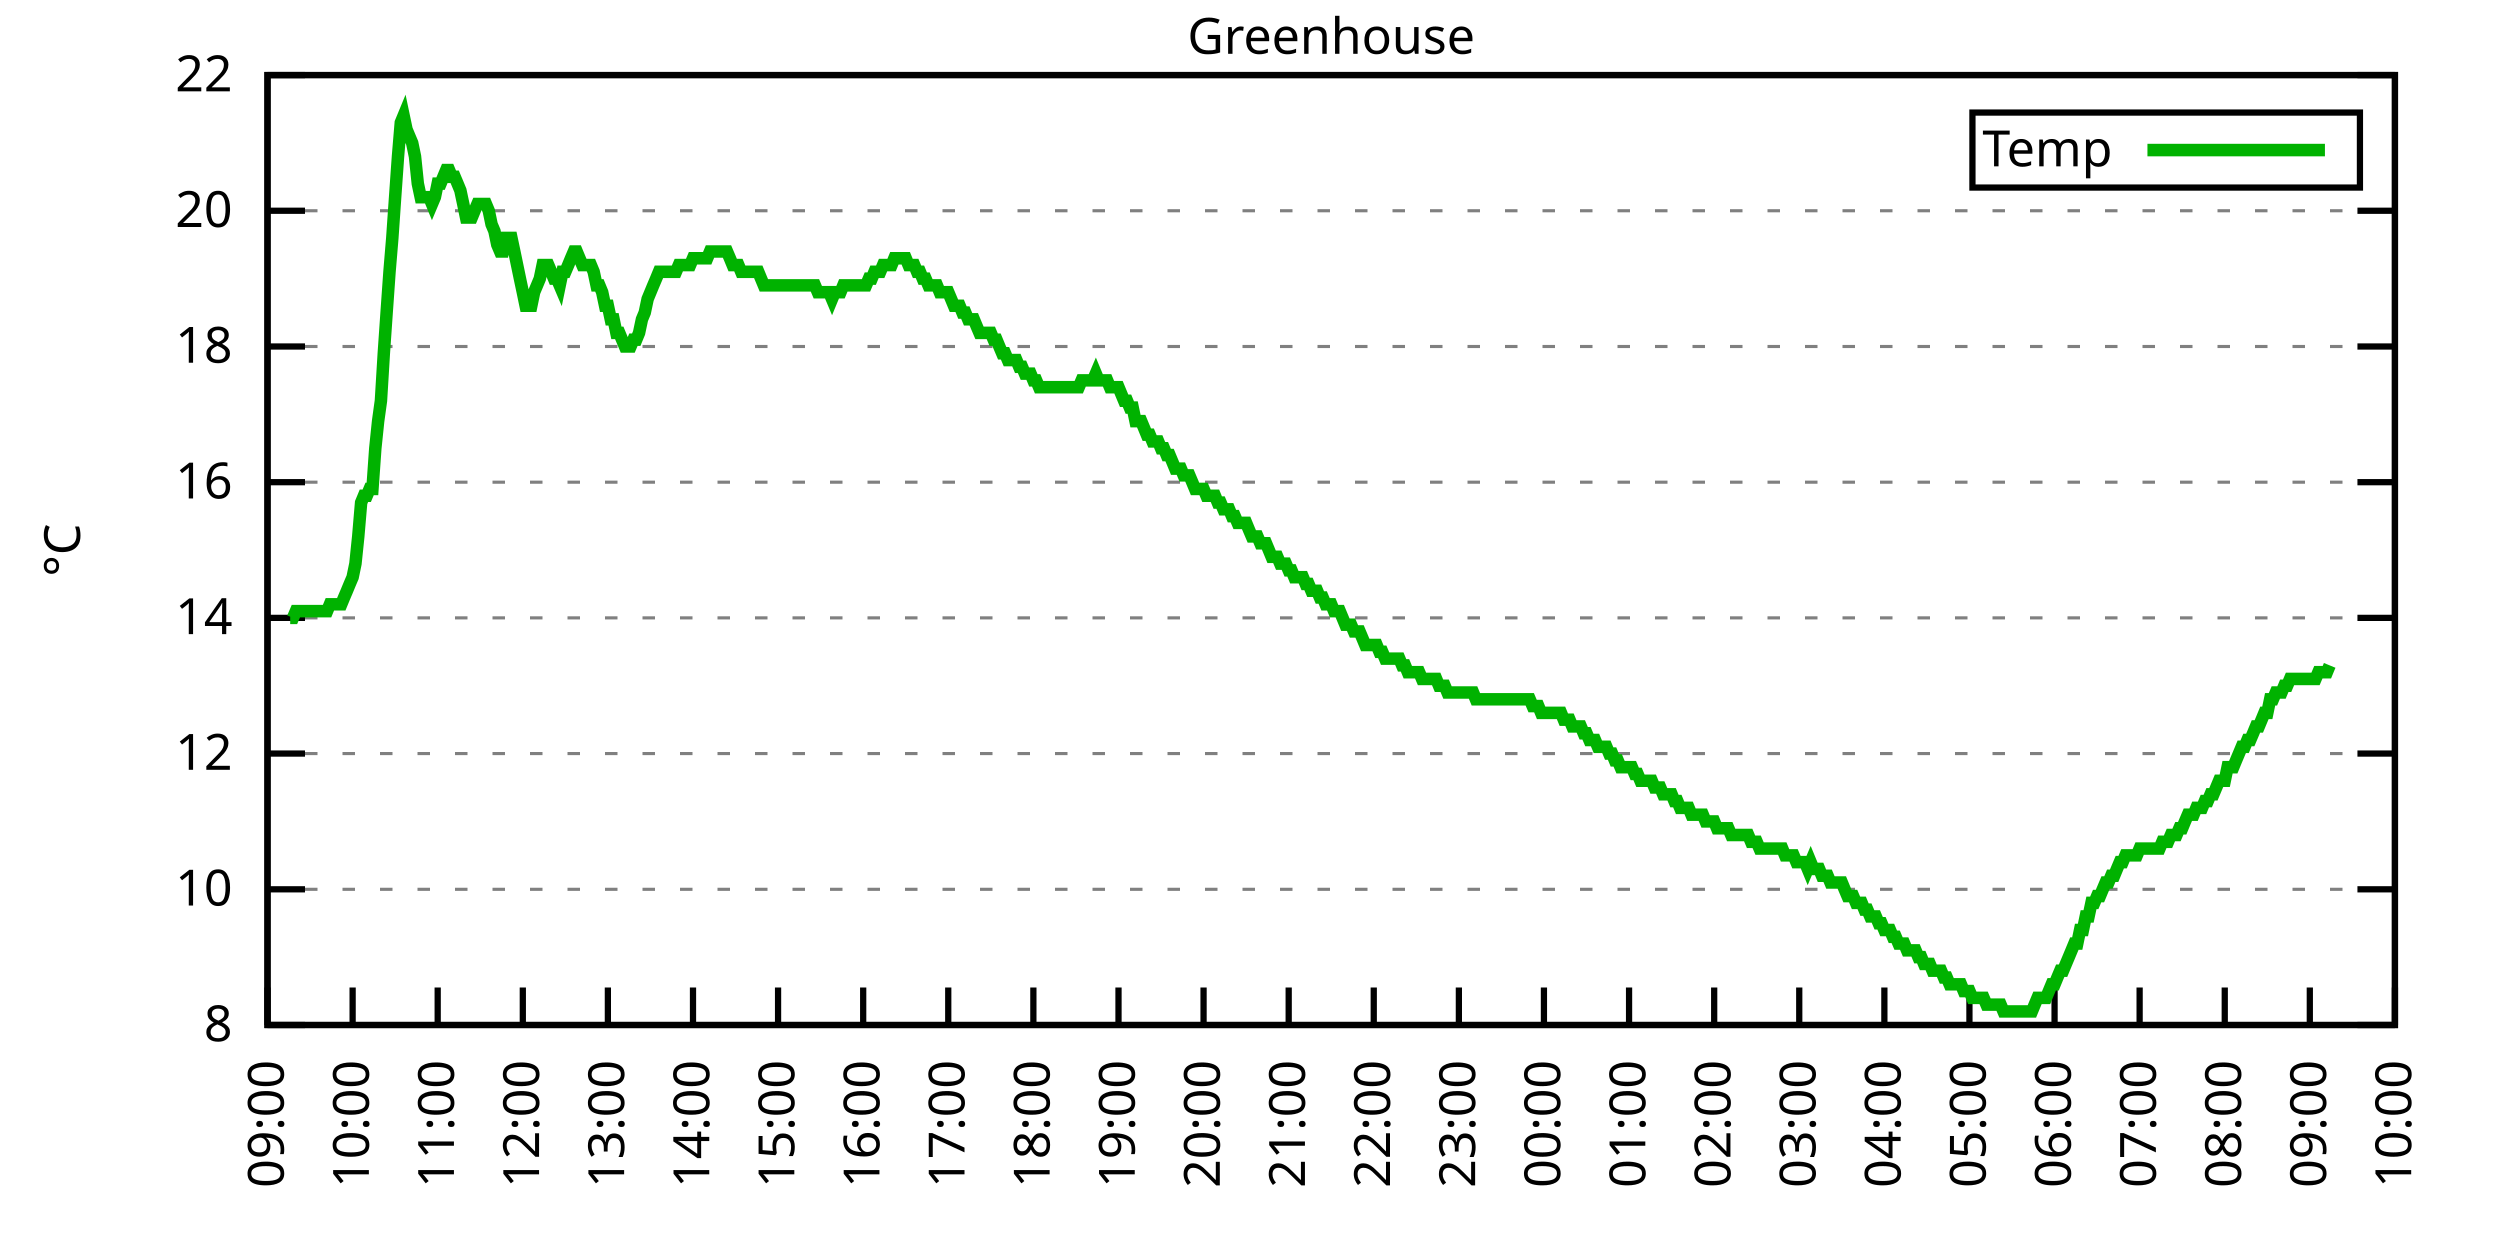
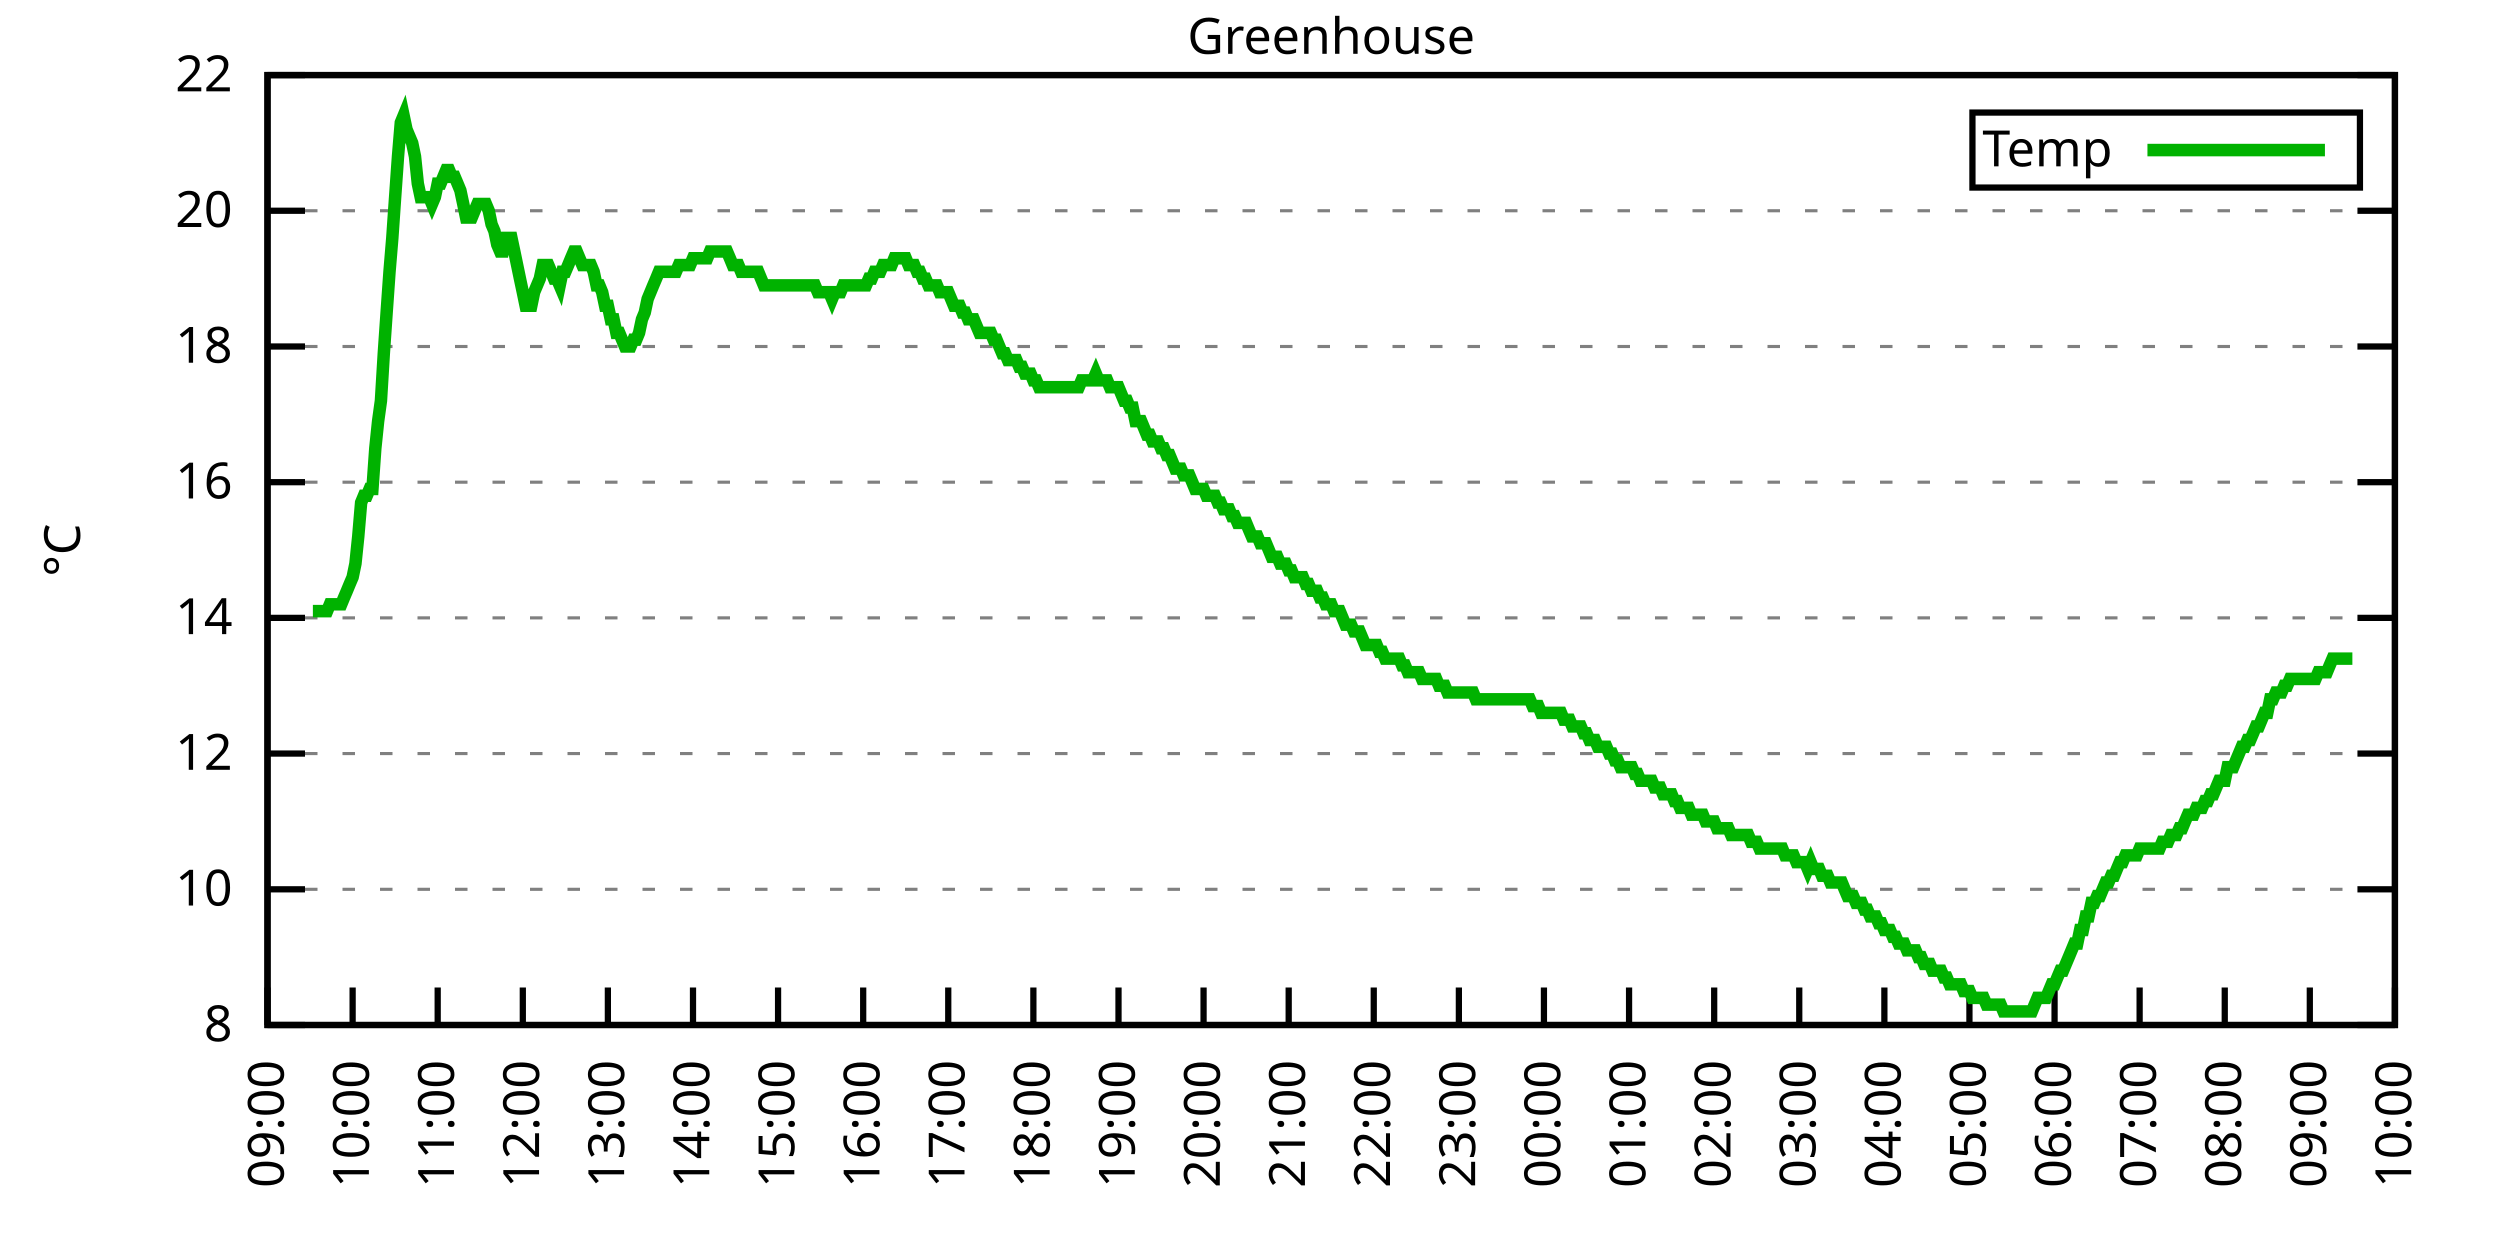
<svg xmlns="http://www.w3.org/2000/svg" xmlns:xlink="http://www.w3.org/1999/xlink" width="400" height="200" viewBox="0 0 400 200">
  <g id="gnuplot_canvas">
    <rect x="0" y="0" width="400" height="200" fill="none" />
    <defs>
      <circle id="gpDot" r="0.5" stroke-width="0.5" stroke="currentColor" />
      <path id="gpPt0" stroke-width="0.333" stroke="currentColor" d="M-1,0 h2 M0,-1 v2" />
      <path id="gpPt1" stroke-width="0.333" stroke="currentColor" d="M-1,-1 L1,1 M1,-1 L-1,1" />
      <path id="gpPt2" stroke-width="0.333" stroke="currentColor" d="M-1,0 L1,0 M0,-1 L0,1 M-1,-1 L1,1 M-1,1 L1,-1" />
      <rect id="gpPt3" stroke-width="0.333" stroke="currentColor" x="-1" y="-1" width="2" height="2" />
      <rect id="gpPt4" stroke-width="0.333" stroke="currentColor" fill="currentColor" x="-1" y="-1" width="2" height="2" />
      <circle id="gpPt5" stroke-width="0.333" stroke="currentColor" cx="0" cy="0" r="1" />
      <use xlink:href="#gpPt5" id="gpPt6" fill="currentColor" stroke="none" />
      <path id="gpPt7" stroke-width="0.333" stroke="currentColor" d="M0,-1.33 L-1.33,0.67 L1.33,0.67 z" />
      <use xlink:href="#gpPt7" id="gpPt8" fill="currentColor" stroke="none" />
      <use xlink:href="#gpPt7" id="gpPt9" stroke="currentColor" transform="rotate(180)" />
      <use xlink:href="#gpPt9" id="gpPt10" fill="currentColor" stroke="none" />
      <use xlink:href="#gpPt3" id="gpPt11" stroke="currentColor" transform="rotate(45)" />
      <use xlink:href="#gpPt11" id="gpPt12" fill="currentColor" stroke="none" />
      <path id="gpPt13" stroke-width="0.333" stroke="currentColor" d="M0,1.330 L1.265,0.411 L0.782,-1.067 L-0.782,-1.076 L-1.265,0.411 z" />
      <use xlink:href="#gpPt13" id="gpPt14" fill="currentColor" stroke="none" />
      <filter id="textbox" filterUnits="objectBoundingBox" x="0" y="0" height="1" width="1">
        <feFlood flood-color="white" flood-opacity="1" result="bgnd" />
        <feComposite in="SourceGraphic" in2="bgnd" operator="atop" />
      </filter>
      <filter id="greybox" filterUnits="objectBoundingBox" x="0" y="0" height="1" width="1">
        <feFlood flood-color="lightgrey" flood-opacity="1" result="grey" />
        <feComposite in="SourceGraphic" in2="grey" operator="atop" />
      </filter>
    </defs>
    <g fill="none" color="white" stroke="currentColor" stroke-width="1.00" stroke-linecap="butt" stroke-linejoin="miter">
</g>
    <g fill="none" color="black" stroke="currentColor" stroke-width="1.00" stroke-linecap="butt" stroke-linejoin="miter">
      <g stroke="none" shape-rendering="crispEdges">
        <polygon fill="rgb(255, 255, 255)" points="42.80,164.00 383.18,164.00 383.18,12.02 42.80,12.02 " />
      </g>
    </g>
    <g fill="none" color="black" stroke="currentColor" stroke-width="1.00" stroke-linecap="butt" stroke-linejoin="miter">
</g>
    <g fill="none" color="black" stroke="black" stroke-width="0.50" stroke-linecap="butt" stroke-linejoin="miter">
</g>
    <g fill="none" color="gray" stroke="currentColor" stroke-width="0.50" stroke-linecap="butt" stroke-linejoin="miter">
      <path stroke="gray" stroke-dasharray="2,4" class="gridline" d="M42.80,164.00 L383.19,164.00  " />
    </g>
    <g fill="none" color="gray" stroke="gray" stroke-width="1.00" stroke-linecap="butt" stroke-linejoin="miter">
</g>
    <g fill="none" color="black" stroke="currentColor" stroke-width="1.00" stroke-linecap="butt" stroke-linejoin="miter">
      <path stroke="black" d="M42.80,164.00 L48.80,164.00 M383.19,164.00 L377.19,164.00  " />
      <g transform="translate(37.20,166.60)" stroke="none" fill="black" font-family="Sans" font-size="8.00" text-anchor="end">
        <text>
          <tspan font-family="Sans"> 8</tspan>
        </text>
      </g>
    </g>
    <g fill="none" color="black" stroke="currentColor" stroke-width="1.00" stroke-linecap="butt" stroke-linejoin="miter">
</g>
    <g fill="none" color="black" stroke="black" stroke-width="0.50" stroke-linecap="butt" stroke-linejoin="miter">
</g>
    <g fill="none" color="gray" stroke="currentColor" stroke-width="0.50" stroke-linecap="butt" stroke-linejoin="miter">
      <path stroke="gray" stroke-dasharray="2,4" class="gridline" d="M42.80,142.29 L383.19,142.29  " />
    </g>
    <g fill="none" color="gray" stroke="gray" stroke-width="1.00" stroke-linecap="butt" stroke-linejoin="miter">
</g>
    <g fill="none" color="black" stroke="currentColor" stroke-width="1.00" stroke-linecap="butt" stroke-linejoin="miter">
      <path stroke="black" d="M42.80,142.29 L48.80,142.29 M383.19,142.29 L377.19,142.29  " />
      <g transform="translate(37.20,144.89)" stroke="none" fill="black" font-family="Sans" font-size="8.00" text-anchor="end">
        <text>
          <tspan font-family="Sans"> 10</tspan>
        </text>
      </g>
    </g>
    <g fill="none" color="black" stroke="currentColor" stroke-width="1.00" stroke-linecap="butt" stroke-linejoin="miter">
</g>
    <g fill="none" color="black" stroke="black" stroke-width="0.50" stroke-linecap="butt" stroke-linejoin="miter">
</g>
    <g fill="none" color="gray" stroke="currentColor" stroke-width="0.50" stroke-linecap="butt" stroke-linejoin="miter">
      <path stroke="gray" stroke-dasharray="2,4" class="gridline" d="M42.80,120.57 L383.19,120.57  " />
    </g>
    <g fill="none" color="gray" stroke="gray" stroke-width="1.00" stroke-linecap="butt" stroke-linejoin="miter">
</g>
    <g fill="none" color="black" stroke="currentColor" stroke-width="1.00" stroke-linecap="butt" stroke-linejoin="miter">
      <path stroke="black" d="M42.80,120.57 L48.80,120.57 M383.19,120.57 L377.19,120.57  " />
      <g transform="translate(37.20,123.17)" stroke="none" fill="black" font-family="Sans" font-size="8.00" text-anchor="end">
        <text>
          <tspan font-family="Sans"> 12</tspan>
        </text>
      </g>
    </g>
    <g fill="none" color="black" stroke="currentColor" stroke-width="1.00" stroke-linecap="butt" stroke-linejoin="miter">
</g>
    <g fill="none" color="black" stroke="black" stroke-width="0.50" stroke-linecap="butt" stroke-linejoin="miter">
</g>
    <g fill="none" color="gray" stroke="currentColor" stroke-width="0.50" stroke-linecap="butt" stroke-linejoin="miter">
      <path stroke="gray" stroke-dasharray="2,4" class="gridline" d="M42.80,98.86 L383.19,98.86  " />
    </g>
    <g fill="none" color="gray" stroke="gray" stroke-width="1.00" stroke-linecap="butt" stroke-linejoin="miter">
</g>
    <g fill="none" color="black" stroke="currentColor" stroke-width="1.00" stroke-linecap="butt" stroke-linejoin="miter">
      <path stroke="black" d="M42.80,98.86 L48.80,98.86 M383.19,98.86 L377.19,98.86  " />
      <g transform="translate(37.20,101.46)" stroke="none" fill="black" font-family="Sans" font-size="8.00" text-anchor="end">
        <text>
          <tspan font-family="Sans"> 14</tspan>
        </text>
      </g>
    </g>
    <g fill="none" color="black" stroke="currentColor" stroke-width="1.00" stroke-linecap="butt" stroke-linejoin="miter">
</g>
    <g fill="none" color="black" stroke="black" stroke-width="0.50" stroke-linecap="butt" stroke-linejoin="miter">
</g>
    <g fill="none" color="gray" stroke="currentColor" stroke-width="0.50" stroke-linecap="butt" stroke-linejoin="miter">
      <path stroke="gray" stroke-dasharray="2,4" class="gridline" d="M42.80,77.15 L383.19,77.15  " />
    </g>
    <g fill="none" color="gray" stroke="gray" stroke-width="1.00" stroke-linecap="butt" stroke-linejoin="miter">
</g>
    <g fill="none" color="black" stroke="currentColor" stroke-width="1.00" stroke-linecap="butt" stroke-linejoin="miter">
      <path stroke="black" d="M42.80,77.15 L48.80,77.15 M383.19,77.15 L377.19,77.15  " />
      <g transform="translate(37.20,79.75)" stroke="none" fill="black" font-family="Sans" font-size="8.00" text-anchor="end">
        <text>
          <tspan font-family="Sans"> 16</tspan>
        </text>
      </g>
    </g>
    <g fill="none" color="black" stroke="currentColor" stroke-width="1.00" stroke-linecap="butt" stroke-linejoin="miter">
</g>
    <g fill="none" color="black" stroke="black" stroke-width="0.50" stroke-linecap="butt" stroke-linejoin="miter">
</g>
    <g fill="none" color="gray" stroke="currentColor" stroke-width="0.50" stroke-linecap="butt" stroke-linejoin="miter">
      <path stroke="gray" stroke-dasharray="2,4" class="gridline" d="M42.80,55.44 L383.19,55.44  " />
    </g>
    <g fill="none" color="gray" stroke="gray" stroke-width="1.00" stroke-linecap="butt" stroke-linejoin="miter">
</g>
    <g fill="none" color="black" stroke="currentColor" stroke-width="1.00" stroke-linecap="butt" stroke-linejoin="miter">
      <path stroke="black" d="M42.80,55.44 L48.80,55.44 M383.19,55.44 L377.19,55.44  " />
      <g transform="translate(37.20,58.04)" stroke="none" fill="black" font-family="Sans" font-size="8.00" text-anchor="end">
        <text>
          <tspan font-family="Sans"> 18</tspan>
        </text>
      </g>
    </g>
    <g fill="none" color="black" stroke="currentColor" stroke-width="1.00" stroke-linecap="butt" stroke-linejoin="miter">
</g>
    <g fill="none" color="black" stroke="black" stroke-width="0.50" stroke-linecap="butt" stroke-linejoin="miter">
</g>
    <g fill="none" color="gray" stroke="currentColor" stroke-width="0.50" stroke-linecap="butt" stroke-linejoin="miter">
      <path stroke="gray" stroke-dasharray="2,4" class="gridline" d="M42.80,33.72 L383.19,33.72  " />
    </g>
    <g fill="none" color="gray" stroke="gray" stroke-width="1.00" stroke-linecap="butt" stroke-linejoin="miter">
</g>
    <g fill="none" color="black" stroke="currentColor" stroke-width="1.00" stroke-linecap="butt" stroke-linejoin="miter">
      <path stroke="black" d="M42.80,33.72 L48.80,33.72 M383.19,33.72 L377.19,33.72  " />
      <g transform="translate(37.20,36.32)" stroke="none" fill="black" font-family="Sans" font-size="8.00" text-anchor="end">
        <text>
          <tspan font-family="Sans"> 20</tspan>
        </text>
      </g>
    </g>
    <g fill="none" color="black" stroke="currentColor" stroke-width="1.00" stroke-linecap="butt" stroke-linejoin="miter">
</g>
    <g fill="none" color="black" stroke="black" stroke-width="0.50" stroke-linecap="butt" stroke-linejoin="miter">
</g>
    <g fill="none" color="gray" stroke="currentColor" stroke-width="0.50" stroke-linecap="butt" stroke-linejoin="miter">
      <path stroke="gray" stroke-dasharray="2,4" class="gridline" d="M42.80,12.01 L383.19,12.01  " />
    </g>
    <g fill="none" color="gray" stroke="gray" stroke-width="1.00" stroke-linecap="butt" stroke-linejoin="miter">
</g>
    <g fill="none" color="black" stroke="currentColor" stroke-width="1.00" stroke-linecap="butt" stroke-linejoin="miter">
      <path stroke="black" d="M42.80,12.01 L48.80,12.01 M383.19,12.01 L377.19,12.01  " />
      <g transform="translate(37.20,14.61)" stroke="none" fill="black" font-family="Sans" font-size="8.00" text-anchor="end">
        <text>
          <tspan font-family="Sans"> 22</tspan>
        </text>
      </g>
    </g>
    <g fill="none" color="black" stroke="currentColor" stroke-width="1.00" stroke-linecap="butt" stroke-linejoin="miter">
      <path stroke="black" d="M42.80,164.00 L42.80,158.00  " />
      <g transform="translate(45.40,169.60) rotate(270.00)" stroke="none" fill="black" font-family="Sans" font-size="8.00" text-anchor="end">
        <text>
          <tspan font-family="Sans">09:00</tspan>
        </text>
      </g>
    </g>
    <g fill="none" color="black" stroke="currentColor" stroke-width="1.00" stroke-linecap="butt" stroke-linejoin="miter">
      <path stroke="black" d="M56.42,164.00 L56.42,158.00  " />
      <g transform="translate(59.02,169.60) rotate(270.00)" stroke="none" fill="black" font-family="Sans" font-size="8.00" text-anchor="end">
        <text>
          <tspan font-family="Sans">10:00</tspan>
        </text>
      </g>
    </g>
    <g fill="none" color="black" stroke="currentColor" stroke-width="1.00" stroke-linecap="butt" stroke-linejoin="miter">
      <path stroke="black" d="M70.03,164.00 L70.03,158.00  " />
      <g transform="translate(72.63,169.60) rotate(270.00)" stroke="none" fill="black" font-family="Sans" font-size="8.00" text-anchor="end">
        <text>
          <tspan font-family="Sans">11:00</tspan>
        </text>
      </g>
    </g>
    <g fill="none" color="black" stroke="currentColor" stroke-width="1.00" stroke-linecap="butt" stroke-linejoin="miter">
      <path stroke="black" d="M83.65,164.00 L83.65,158.00  " />
      <g transform="translate(86.25,169.60) rotate(270.00)" stroke="none" fill="black" font-family="Sans" font-size="8.00" text-anchor="end">
        <text>
          <tspan font-family="Sans">12:00</tspan>
        </text>
      </g>
    </g>
    <g fill="none" color="black" stroke="currentColor" stroke-width="1.00" stroke-linecap="butt" stroke-linejoin="miter">
      <path stroke="black" d="M97.26,164.00 L97.26,158.00  " />
      <g transform="translate(99.86,169.60) rotate(270.00)" stroke="none" fill="black" font-family="Sans" font-size="8.00" text-anchor="end">
        <text>
          <tspan font-family="Sans">13:00</tspan>
        </text>
      </g>
    </g>
    <g fill="none" color="black" stroke="currentColor" stroke-width="1.00" stroke-linecap="butt" stroke-linejoin="miter">
      <path stroke="black" d="M110.88,164.00 L110.88,158.00  " />
      <g transform="translate(113.48,169.60) rotate(270.00)" stroke="none" fill="black" font-family="Sans" font-size="8.00" text-anchor="end">
        <text>
          <tspan font-family="Sans">14:00</tspan>
        </text>
      </g>
    </g>
    <g fill="none" color="black" stroke="currentColor" stroke-width="1.00" stroke-linecap="butt" stroke-linejoin="miter">
      <path stroke="black" d="M124.49,164.00 L124.49,158.00  " />
      <g transform="translate(127.09,169.60) rotate(270.00)" stroke="none" fill="black" font-family="Sans" font-size="8.00" text-anchor="end">
        <text>
          <tspan font-family="Sans">15:00</tspan>
        </text>
      </g>
    </g>
    <g fill="none" color="black" stroke="currentColor" stroke-width="1.00" stroke-linecap="butt" stroke-linejoin="miter">
      <path stroke="black" d="M138.11,164.00 L138.11,158.00  " />
      <g transform="translate(140.71,169.60) rotate(270.00)" stroke="none" fill="black" font-family="Sans" font-size="8.00" text-anchor="end">
        <text>
          <tspan font-family="Sans">16:00</tspan>
        </text>
      </g>
    </g>
    <g fill="none" color="black" stroke="currentColor" stroke-width="1.00" stroke-linecap="butt" stroke-linejoin="miter">
      <path stroke="black" d="M151.72,164.00 L151.72,158.00  " />
      <g transform="translate(154.32,169.60) rotate(270.00)" stroke="none" fill="black" font-family="Sans" font-size="8.00" text-anchor="end">
        <text>
          <tspan font-family="Sans">17:00</tspan>
        </text>
      </g>
    </g>
    <g fill="none" color="black" stroke="currentColor" stroke-width="1.00" stroke-linecap="butt" stroke-linejoin="miter">
      <path stroke="black" d="M165.34,164.00 L165.34,158.00  " />
      <g transform="translate(167.94,169.60) rotate(270.00)" stroke="none" fill="black" font-family="Sans" font-size="8.00" text-anchor="end">
        <text>
          <tspan font-family="Sans">18:00</tspan>
        </text>
      </g>
    </g>
    <g fill="none" color="black" stroke="currentColor" stroke-width="1.00" stroke-linecap="butt" stroke-linejoin="miter">
      <path stroke="black" d="M178.96,164.00 L178.96,158.00  " />
      <g transform="translate(181.56,169.60) rotate(270.00)" stroke="none" fill="black" font-family="Sans" font-size="8.00" text-anchor="end">
        <text>
          <tspan font-family="Sans">19:00</tspan>
        </text>
      </g>
    </g>
    <g fill="none" color="black" stroke="currentColor" stroke-width="1.00" stroke-linecap="butt" stroke-linejoin="miter">
      <path stroke="black" d="M192.57,164.00 L192.57,158.00  " />
      <g transform="translate(195.17,169.60) rotate(270.00)" stroke="none" fill="black" font-family="Sans" font-size="8.00" text-anchor="end">
        <text>
          <tspan font-family="Sans">20:00</tspan>
        </text>
      </g>
    </g>
    <g fill="none" color="black" stroke="currentColor" stroke-width="1.00" stroke-linecap="butt" stroke-linejoin="miter">
      <path stroke="black" d="M206.19,164.00 L206.19,158.00  " />
      <g transform="translate(208.79,169.60) rotate(270.00)" stroke="none" fill="black" font-family="Sans" font-size="8.00" text-anchor="end">
        <text>
          <tspan font-family="Sans">21:00</tspan>
        </text>
      </g>
    </g>
    <g fill="none" color="black" stroke="currentColor" stroke-width="1.00" stroke-linecap="butt" stroke-linejoin="miter">
      <path stroke="black" d="M219.80,164.00 L219.80,158.00  " />
      <g transform="translate(222.40,169.60) rotate(270.00)" stroke="none" fill="black" font-family="Sans" font-size="8.00" text-anchor="end">
        <text>
          <tspan font-family="Sans">22:00</tspan>
        </text>
      </g>
    </g>
    <g fill="none" color="black" stroke="currentColor" stroke-width="1.00" stroke-linecap="butt" stroke-linejoin="miter">
      <path stroke="black" d="M233.42,164.00 L233.42,158.00  " />
      <g transform="translate(236.02,169.60) rotate(270.00)" stroke="none" fill="black" font-family="Sans" font-size="8.00" text-anchor="end">
        <text>
          <tspan font-family="Sans">23:00</tspan>
        </text>
      </g>
    </g>
    <g fill="none" color="black" stroke="currentColor" stroke-width="1.00" stroke-linecap="butt" stroke-linejoin="miter">
      <path stroke="black" d="M247.03,164.00 L247.03,158.00  " />
      <g transform="translate(249.63,169.60) rotate(270.00)" stroke="none" fill="black" font-family="Sans" font-size="8.00" text-anchor="end">
        <text>
          <tspan font-family="Sans">00:00</tspan>
        </text>
      </g>
    </g>
    <g fill="none" color="black" stroke="currentColor" stroke-width="1.00" stroke-linecap="butt" stroke-linejoin="miter">
      <path stroke="black" d="M260.65,164.00 L260.65,158.00  " />
      <g transform="translate(263.25,169.60) rotate(270.00)" stroke="none" fill="black" font-family="Sans" font-size="8.00" text-anchor="end">
        <text>
          <tspan font-family="Sans">01:00</tspan>
        </text>
      </g>
    </g>
    <g fill="none" color="black" stroke="currentColor" stroke-width="1.00" stroke-linecap="butt" stroke-linejoin="miter">
      <path stroke="black" d="M274.27,164.00 L274.27,158.00  " />
      <g transform="translate(276.87,169.60) rotate(270.00)" stroke="none" fill="black" font-family="Sans" font-size="8.00" text-anchor="end">
        <text>
          <tspan font-family="Sans">02:00</tspan>
        </text>
      </g>
    </g>
    <g fill="none" color="black" stroke="currentColor" stroke-width="1.00" stroke-linecap="butt" stroke-linejoin="miter">
      <path stroke="black" d="M287.88,164.00 L287.88,158.00  " />
      <g transform="translate(290.48,169.60) rotate(270.00)" stroke="none" fill="black" font-family="Sans" font-size="8.00" text-anchor="end">
        <text>
          <tspan font-family="Sans">03:00</tspan>
        </text>
      </g>
    </g>
    <g fill="none" color="black" stroke="currentColor" stroke-width="1.00" stroke-linecap="butt" stroke-linejoin="miter">
      <path stroke="black" d="M301.50,164.00 L301.50,158.00  " />
      <g transform="translate(304.10,169.60) rotate(270.00)" stroke="none" fill="black" font-family="Sans" font-size="8.00" text-anchor="end">
        <text>
          <tspan font-family="Sans">04:00</tspan>
        </text>
      </g>
    </g>
    <g fill="none" color="black" stroke="currentColor" stroke-width="1.00" stroke-linecap="butt" stroke-linejoin="miter">
      <path stroke="black" d="M315.11,164.00 L315.11,158.00  " />
      <g transform="translate(317.71,169.60) rotate(270.00)" stroke="none" fill="black" font-family="Sans" font-size="8.00" text-anchor="end">
        <text>
          <tspan font-family="Sans">05:00</tspan>
        </text>
      </g>
    </g>
    <g fill="none" color="black" stroke="currentColor" stroke-width="1.00" stroke-linecap="butt" stroke-linejoin="miter">
      <path stroke="black" d="M328.73,164.00 L328.73,158.00  " />
      <g transform="translate(331.33,169.60) rotate(270.00)" stroke="none" fill="black" font-family="Sans" font-size="8.00" text-anchor="end">
        <text>
          <tspan font-family="Sans">06:00</tspan>
        </text>
      </g>
    </g>
    <g fill="none" color="black" stroke="currentColor" stroke-width="1.00" stroke-linecap="butt" stroke-linejoin="miter">
      <path stroke="black" d="M342.34,164.00 L342.34,158.00  " />
      <g transform="translate(344.94,169.60) rotate(270.00)" stroke="none" fill="black" font-family="Sans" font-size="8.00" text-anchor="end">
        <text>
          <tspan font-family="Sans">07:00</tspan>
        </text>
      </g>
    </g>
    <g fill="none" color="black" stroke="currentColor" stroke-width="1.00" stroke-linecap="butt" stroke-linejoin="miter">
      <path stroke="black" d="M355.96,164.00 L355.96,158.00  " />
      <g transform="translate(358.56,169.60) rotate(270.00)" stroke="none" fill="black" font-family="Sans" font-size="8.00" text-anchor="end">
        <text>
          <tspan font-family="Sans">08:00</tspan>
        </text>
      </g>
    </g>
    <g fill="none" color="black" stroke="currentColor" stroke-width="1.00" stroke-linecap="butt" stroke-linejoin="miter">
      <path stroke="black" d="M369.57,164.00 L369.57,158.00  " />
      <g transform="translate(372.17,169.60) rotate(270.00)" stroke="none" fill="black" font-family="Sans" font-size="8.00" text-anchor="end">
        <text>
          <tspan font-family="Sans">09:00</tspan>
        </text>
      </g>
    </g>
    <g fill="none" color="black" stroke="currentColor" stroke-width="1.00" stroke-linecap="butt" stroke-linejoin="miter">
      <path stroke="black" d="M383.19,164.00 L383.19,158.00  " />
      <g transform="translate(385.79,169.60) rotate(270.00)" stroke="none" fill="black" font-family="Sans" font-size="8.00" text-anchor="end">
        <text>
          <tspan font-family="Sans">10:00</tspan>
        </text>
      </g>
    </g>
    <g fill="none" color="black" stroke="currentColor" stroke-width="1.00" stroke-linecap="butt" stroke-linejoin="miter">
</g>
    <g fill="none" color="black" stroke="currentColor" stroke-width="1.00" stroke-linecap="butt" stroke-linejoin="miter">
      <path stroke="black" d="M42.80,12.01 L42.80,164.00 L383.19,164.00 L383.19,12.01 L42.80,12.01 Z  " />
    </g>
    <g fill="none" color="black" stroke="currentColor" stroke-width="1.00" stroke-linecap="butt" stroke-linejoin="miter">
</g>
    <g fill="none" color="black" stroke="currentColor" stroke-width="1.00" stroke-linecap="butt" stroke-linejoin="miter">
      <path stroke="black" d="M315.59,30.01 L315.59,18.01 L377.59,18.01 L377.59,30.01 L315.59,30.01 Z  " />
    </g>
    <g id="Greenhouse_plot_1">
      <g fill="none" color="white" stroke="black" stroke-width="2.00" stroke-linecap="butt" stroke-linejoin="miter">
</g>
      <g fill="none" color="black" stroke="currentColor" stroke-width="2.00" stroke-linecap="butt" stroke-linejoin="miter">
        <g transform="translate(337.99,26.61)" stroke="none" fill="black" font-family="Sans" font-size="8.00" text-anchor="end">
          <text>
            <tspan font-family="Sans">Temp</tspan>
          </text>
        </g>
      </g>
      <g fill="none" color="black" stroke="currentColor" stroke-width="2.00" stroke-linecap="butt" stroke-linejoin="miter">
-         <path stroke="rgb(  0, 178,   0)" d="M343.59,24.01 L371.99,24.01 M46.43,98.86 L46.88,98.86 L47.34,97.78 L47.79,97.78 L48.25,97.78 L48.70,97.78   L49.15,97.78 L49.61,97.78 L50.06,97.78 L50.52,97.78 L50.97,97.78 L51.42,97.78 L51.88,97.78 L52.33,97.78   L52.78,96.69 L53.24,96.69 L53.69,96.69 L54.15,96.69 L54.60,96.69 L55.05,95.60 L55.51,94.52 L55.96,93.43   L56.42,92.35 L56.87,90.18 L57.32,85.83 L57.78,80.41 L58.23,79.32 L58.68,79.32 L59.14,78.23 L59.59,78.23   L60.05,71.72 L60.50,67.38 L60.95,64.12 L61.41,56.52 L61.86,50.01 L62.32,43.49 L62.77,38.07 L63.22,31.55   L63.68,25.04 L64.13,19.61 L64.58,18.52 L65.04,20.70 L65.49,21.78 L65.95,22.87 L66.40,25.04 L66.85,29.38   L67.31,31.55 L67.76,31.55 L68.22,31.55 L68.67,31.55 L69.12,32.64 L69.58,31.55 L70.03,29.38 L70.49,29.38   L70.94,28.29 L71.39,27.21 L71.85,27.21 L72.30,28.29 L72.75,28.29 L73.21,29.38 L73.66,30.47 L74.12,32.64   L74.57,34.81 L75.02,34.81 L75.48,34.81 L75.93,33.72 L76.39,32.64 L76.84,32.64 L77.29,32.64 L77.75,32.64   L78.20,33.72 L78.65,35.89 L79.11,36.98 L79.56,39.15 L80.02,40.24 L80.47,40.24 L80.92,38.07 L81.38,38.07   L81.83,38.07 L82.29,40.24 L82.74,42.41 L83.19,44.58 L83.65,46.75 L84.10,48.92 L84.55,48.92 L85.01,48.92   L85.46,46.75 L85.92,45.66 L86.37,44.58 L86.82,42.41 L87.28,42.41 L87.73,42.41 L88.19,43.49 L88.64,44.58   L89.09,44.58 L89.55,45.66 L90.00,43.49 L90.45,43.49 L90.91,42.41 L91.36,41.32 L91.82,40.24 L92.27,40.24   L92.72,41.32 L93.18,42.41 L93.63,42.41 L94.09,42.41 L94.54,42.41 L94.99,43.49 L95.45,45.66 L95.90,45.66   L96.35,46.75 L96.81,48.92 L97.26,48.92 L97.72,51.09 L98.17,51.09 L98.62,53.26 L99.08,53.26 L99.53,54.35   L99.99,55.44 L100.44,55.44 L100.89,55.44 L101.35,54.35 L101.80,54.35 L102.25,53.26 L102.71,51.09 L103.16,50.01   L103.62,47.84 L104.07,46.75 L104.52,45.66 L104.98,44.58 L105.43,43.49 L105.89,43.49 L106.34,43.49 L106.79,43.49   L107.25,43.49 L107.70,43.49 L108.15,43.49 L108.61,42.41 L109.06,42.41 L109.52,42.41 L109.97,42.41 L110.42,42.41   L110.88,41.32 L111.33,41.32 L111.79,41.32 L112.24,41.32 L112.69,41.32 L113.15,41.32 L113.60,40.24 L114.05,40.24   L114.51,40.24 L114.96,40.24 L115.42,40.24 L115.87,40.24 L116.32,40.24 L116.78,41.32 L117.23,42.41 L117.69,42.41   L118.14,42.41 L118.59,43.49 L119.05,43.49 L119.50,43.49 L119.96,43.49 L120.41,43.49 L120.86,43.49 L121.32,43.49   L121.77,44.58 L122.22,45.66 L122.68,45.66 L123.13,45.66 L123.59,45.66 L124.04,45.66 L124.49,45.66 L124.95,45.66   L125.40,45.66 L125.86,45.66 L126.31,45.66 L126.76,45.66 L127.22,45.66 L127.67,45.66 L128.12,45.66 L128.58,45.66   L129.03,45.66 L129.49,45.66 L129.94,45.66 L130.39,45.66 L130.85,46.75 L131.30,46.75 L131.76,46.75 L132.21,46.75   L132.66,46.75 L133.12,47.84 L133.57,46.75 L134.02,46.75 L134.48,46.75 L134.93,45.66 L135.39,45.66 L135.84,45.66   L136.29,45.66 L136.75,45.66 L137.20,45.66 L137.66,45.66 L138.11,45.66 L138.56,45.66 L139.02,44.58 L139.47,44.58   L139.92,43.49 L140.38,43.49 L140.83,43.49 L141.29,42.41 L141.74,42.41 L142.19,42.41 L142.65,42.41 L143.10,41.32   L143.56,41.32 L144.01,41.32 L144.46,41.32 L144.92,41.32 L145.37,42.41 L145.82,42.41 L146.28,42.41 L146.73,43.49   L147.19,43.49 L147.64,44.58 L148.09,44.58 L148.55,45.66 L149.00,45.66 L149.46,45.66 L149.91,45.66 L150.36,46.75   L150.82,46.75 L151.27,46.75 L151.72,46.75 L152.18,47.84 L152.63,48.92 L153.09,48.92 L153.54,48.92 L153.99,50.01   L154.45,50.01 L154.90,51.09 L155.36,51.09 L155.81,51.09 L156.26,52.18 L156.72,53.26 L157.17,53.26 L157.62,53.26   L158.08,53.26 L158.53,53.26 L158.99,54.35 L159.44,54.35 L159.89,55.44 L160.35,56.52 L160.80,56.52 L161.26,57.61   L161.71,57.61 L162.16,57.61 L162.62,57.61 L163.07,58.69 L163.52,58.69 L163.98,59.78 L164.43,59.78 L164.89,59.78   L165.34,60.86 L165.79,60.86 L166.25,61.95 L166.70,61.95 L167.16,61.95 L167.61,61.95 L168.06,61.95 L168.52,61.95   L168.97,61.95 L169.43,61.95 L169.88,61.95 L170.33,61.95 L170.79,61.95 L171.24,61.95 L171.69,61.95 L172.15,61.95   L172.60,61.95 L173.06,60.86 L173.51,60.86 L173.96,60.86 L174.42,60.86 L174.87,60.86 L175.33,59.78 L175.78,60.86   L176.23,60.86 L176.69,60.86 L177.14,60.86 L177.59,61.95 L178.05,61.95 L178.50,61.95 L178.96,61.95 L179.41,63.04   L179.86,64.12 L180.32,64.12 L180.77,65.21 L181.23,65.21 L181.68,67.38 L182.13,67.38 L182.59,67.38 L183.04,68.46   L183.49,69.55 L183.95,69.55 L184.40,70.63 L184.86,70.63 L185.31,70.63 L185.76,71.72 L186.22,71.72 L186.67,72.81   L187.13,72.81 L187.58,73.89 L188.03,74.98 L188.49,74.98 L188.94,74.98 L189.39,76.06 L189.85,76.06 L190.30,76.06   L190.76,77.15 L191.21,78.23 L191.66,78.23 L192.12,78.23 L192.57,78.23 L193.03,79.32 L193.48,79.32 L193.93,79.32   L194.39,79.32 L194.84,80.41 L195.29,80.41 L195.75,81.49 L196.20,81.49 L196.66,81.49 L197.11,82.58 L197.56,82.58   L198.02,83.66 L198.47,83.66 L198.93,83.66 L199.38,83.66 L199.83,84.75 L200.29,85.83 L200.74,85.83 L201.19,85.83   L201.65,86.92 L202.10,86.92 L202.56,86.92 L203.01,88.00 L203.46,89.09 L203.92,89.09 L204.37,89.09 L204.83,90.18   L205.28,90.18 L205.73,90.18 L206.19,91.26 L206.64,91.26 L207.09,92.35 L207.55,92.35 L208.00,92.35 L208.46,92.35   L208.91,93.43 L209.36,93.43 L209.82,94.52 L210.27,94.52 L210.73,94.52 L211.18,95.60 L211.63,95.60 L212.09,96.69   L212.54,96.69 L213.00,96.69 L213.45,97.78 L213.90,97.78 L214.36,97.78 L214.81,98.86 L215.26,99.95 L215.72,99.95   L216.17,99.95 L216.63,101.03 L217.08,101.03 L217.53,101.03 L217.99,102.12 L218.44,103.20 L218.90,103.20 L219.35,103.20   L219.80,103.20 L220.26,103.20 L220.71,104.29 L221.16,104.29 L221.62,105.38 L222.07,105.38 L222.53,105.38 L222.98,105.38   L223.43,105.38 L223.89,105.38 L224.34,106.46 L224.80,106.46 L225.25,107.55 L225.70,107.55 L226.16,107.55 L226.61,107.55   L227.06,107.55 L227.52,108.63 L227.97,108.63 L228.43,108.63 L228.88,108.63 L229.33,108.63 L229.79,108.63 L230.24,109.72   L230.70,109.72 L231.15,109.72 L231.60,110.80 L232.06,110.80 L232.51,110.80 L232.96,110.80 L233.42,110.80 L233.87,110.80   L234.33,110.80 L234.78,110.80 L235.23,110.80 L235.69,110.80 L236.14,111.89 L236.60,111.89 L237.05,111.89 L237.50,111.89   L237.96,111.89 L238.41,111.89 L238.86,111.89 L239.32,111.89 L239.77,111.89 L240.23,111.89 L240.68,111.89 L241.13,111.89   L241.59,111.89 L242.04,111.89 L242.50,111.89 L242.95,111.89 L243.40,111.89 L243.86,111.89 L244.31,111.89 L244.76,111.89   L245.22,112.97 L245.67,112.97 L246.13,112.97 L246.58,114.06 L247.03,114.06 L247.49,114.06 L247.94,114.06 L248.40,114.06   L248.85,114.06 L249.30,114.06 L249.76,114.06 L250.21,115.15 L250.66,115.15 L251.12,115.15 L251.57,116.23 L252.03,116.23   L252.48,116.23 L252.93,116.23 L253.39,117.32 L253.84,117.32 L254.30,118.40 L254.75,118.40 L255.20,118.40 L255.66,119.49   L256.11,119.49 L256.56,119.49 L257.02,119.49 L257.47,120.57 L257.93,120.57 L258.38,121.66 L258.83,121.66 L259.29,122.75   L259.74,122.75 L260.20,122.75 L260.65,122.75 L261.10,122.75 L261.56,123.83 L262.01,123.83 L262.47,124.92 L262.92,124.92   L263.37,124.92 L263.83,124.92 L264.28,124.92 L264.73,126.00 L265.19,126.00 L265.64,126.00 L266.10,127.09 L266.55,127.09   L267.00,127.09 L267.46,127.09 L267.91,128.17 L268.37,128.17 L268.82,129.26 L269.27,129.26 L269.73,129.26 L270.18,129.26   L270.63,130.35 L271.09,130.35 L271.54,130.35 L272.00,130.35 L272.45,130.35 L272.90,131.43 L273.36,131.43 L273.81,131.43   L274.27,131.43 L274.72,132.52 L275.17,132.52 L275.63,132.52 L276.08,132.52 L276.53,132.52 L276.99,133.60 L277.44,133.60   L277.90,133.60 L278.35,133.60 L278.80,133.60 L279.26,133.60 L279.71,133.60 L280.17,134.69 L280.62,134.69 L281.07,134.69   L281.53,135.77 L281.98,135.77 L282.43,135.77 L282.89,135.77 L283.34,135.77 L283.80,135.77 L284.25,135.77 L284.70,135.77   L285.16,135.77 L285.61,136.86 L286.07,136.86 L286.52,136.86 L286.97,136.86 L287.43,137.94 L287.88,137.94 L288.33,137.94   L288.79,137.94 L289.24,139.03 L289.70,137.94 L290.15,139.03 L290.60,139.03 L291.06,139.03 L291.51,140.12 L291.97,140.12   L292.42,140.12 L292.87,141.20 L293.33,141.20 L293.78,141.20 L294.23,141.20 L294.69,141.20 L295.14,142.29 L295.60,143.37   L296.05,143.37 L296.50,143.37 L296.96,144.46 L297.41,144.46 L297.87,144.46 L298.32,145.54 L298.77,145.54 L299.23,146.63   L299.68,146.63 L300.13,146.63 L300.59,147.72 L301.04,147.72 L301.50,148.80 L301.95,148.80 L302.40,148.80 L302.86,149.89   L303.31,149.89 L303.77,150.97 L304.22,150.97 L304.67,150.97 L305.13,152.06 L305.58,152.06 L306.03,152.06 L306.49,152.06   L306.94,153.14 L307.40,153.14 L307.85,154.23 L308.30,154.23 L308.76,154.23 L309.21,155.31 L309.67,155.31 L310.12,155.31   L310.57,155.31 L311.03,156.40 L311.48,156.40 L311.94,157.49 L312.39,157.49 L312.84,157.49 L313.30,157.49 L313.75,157.49   L314.20,158.57 L314.66,158.57 L315.11,158.57 L315.57,159.66 L316.02,159.66 L316.47,159.66 L316.93,159.66 L317.38,159.66   L317.84,160.74 L318.29,160.74 L318.74,160.74 L319.20,160.74 L319.65,160.74 L320.10,160.74 L320.56,161.83 L321.01,161.83   L321.47,161.83 L321.92,161.83 L322.37,161.83 L322.83,161.83 L323.28,161.83 L323.74,161.83 L324.19,161.83 L324.64,161.83   L325.10,161.83 L325.55,160.74 L326.00,159.66 L326.46,159.66 L326.91,159.66 L327.37,159.66 L327.82,158.57 L328.27,157.49   L328.73,157.49 L329.18,156.40 L329.64,155.31 L330.09,155.31 L330.54,154.23 L331.00,153.14 L331.45,152.06 L331.90,150.97   L332.36,150.97 L332.81,148.80 L333.27,148.80 L333.72,146.63 L334.17,146.63 L334.63,144.46 L335.08,144.46 L335.54,143.37   L335.99,143.37 L336.44,142.29 L336.90,141.20 L337.35,141.20 L337.80,140.12 L338.26,140.12 L338.71,139.03 L339.17,137.94   L339.62,137.94 L340.07,136.86 L340.53,136.86 L340.98,136.86 L341.44,136.86 L341.89,136.86 L342.34,135.77 L342.80,135.77   L343.25,135.77 L343.70,135.77 L344.16,135.77 L344.61,135.77 L345.07,135.77 L345.52,135.77 L345.97,134.69 L346.43,134.69   L346.88,134.69 L347.34,133.60 L347.79,133.60 L348.24,133.60 L348.70,132.52 L349.15,132.52 L349.60,131.43 L350.06,130.35   L350.51,130.35 L350.97,130.35 L351.42,129.26 L351.87,129.26 L352.33,129.26 L352.78,128.17 L353.24,128.17 L353.69,127.09   L354.14,127.09 L354.60,126.00 L355.05,124.92 L355.50,124.92 L355.96,124.92 L356.41,122.75 L356.87,122.75 L357.32,122.75   L357.77,121.66 L358.23,120.57 L358.68,119.49 L359.14,119.49 L359.59,118.40 L360.04,118.40 L360.50,117.32 L360.95,116.23   L361.41,116.23 L361.86,115.15 L362.31,114.06 L362.77,114.06 L363.22,111.89 L363.67,111.89 L364.13,110.80 L364.58,110.80   L365.04,110.80 L365.49,109.72 L365.94,109.72 L366.40,108.63 L366.85,108.63 L367.31,108.63 L367.76,108.63 L368.21,108.63   L368.67,108.63 L369.12,108.63 L369.57,108.63 L370.03,108.63 L370.48,108.63 L370.94,107.55 L371.39,107.55 L371.84,107.55   L372.30,107.55 L372.75,106.46  " />
+         <path stroke="rgb(  0, 178,   0)" d="M343.59,24.01 L371.99,24.01 M50.06,97.78 L50.52,97.78 L50.97,97.78 L51.42,97.78 L51.88,97.78 L52.33,97.78   L52.78,96.69 L53.24,96.69 L53.69,96.69 L54.15,96.69 L54.60,96.69 L55.05,95.60 L55.51,94.52 L55.96,93.43   L56.42,92.35 L56.87,90.18 L57.32,85.83 L57.78,80.41 L58.23,79.32 L58.68,79.32 L59.14,78.23 L59.59,78.23   L60.05,71.72 L60.50,67.38 L60.95,64.12 L61.41,56.52 L61.86,50.01 L62.32,43.49 L62.77,38.07 L63.22,31.55   L63.68,25.04 L64.13,19.61 L64.58,18.52 L65.04,20.70 L65.49,21.78 L65.95,22.87 L66.40,25.04 L66.85,29.38   L67.31,31.55 L67.76,31.55 L68.22,31.55 L68.67,31.55 L69.12,32.64 L69.58,31.55 L70.03,29.38 L70.49,29.38   L70.94,28.29 L71.39,27.21 L71.85,27.21 L72.30,28.29 L72.75,28.29 L73.21,29.38 L73.66,30.47 L74.12,32.64   L74.57,34.81 L75.02,34.81 L75.48,34.81 L75.93,33.72 L76.39,32.64 L76.84,32.64 L77.29,32.64 L77.75,32.64   L78.20,33.72 L78.65,35.89 L79.11,36.98 L79.56,39.15 L80.02,40.24 L80.47,40.24 L80.92,38.07 L81.38,38.07   L81.83,38.07 L82.29,40.24 L82.74,42.41 L83.19,44.58 L83.65,46.75 L84.10,48.92 L84.55,48.92 L85.01,48.92   L85.46,46.75 L85.92,45.66 L86.37,44.58 L86.82,42.41 L87.28,42.41 L87.73,42.41 L88.19,43.49 L88.64,44.58   L89.09,44.58 L89.55,45.66 L90.00,43.49 L90.45,43.49 L90.91,42.41 L91.36,41.32 L91.82,40.24 L92.27,40.24   L92.72,41.32 L93.18,42.41 L93.63,42.41 L94.09,42.41 L94.54,42.41 L94.99,43.49 L95.45,45.66 L95.90,45.66   L96.35,46.75 L96.81,48.92 L97.26,48.92 L97.72,51.09 L98.17,51.09 L98.62,53.26 L99.08,53.26 L99.53,54.35   L99.99,55.44 L100.44,55.44 L100.89,55.44 L101.35,54.35 L101.80,54.35 L102.25,53.26 L102.71,51.09 L103.16,50.01   L103.62,47.84 L104.07,46.75 L104.52,45.66 L104.98,44.58 L105.43,43.49 L105.89,43.49 L106.34,43.49 L106.79,43.49   L107.25,43.49 L107.70,43.49 L108.15,43.49 L108.61,42.41 L109.06,42.41 L109.52,42.41 L109.97,42.41 L110.42,42.41   L110.88,41.32 L111.33,41.32 L111.79,41.32 L112.24,41.32 L112.69,41.32 L113.15,41.32 L113.60,40.24 L114.05,40.24   L114.51,40.24 L114.96,40.24 L115.42,40.24 L115.87,40.24 L116.32,40.24 L116.78,41.32 L117.23,42.41 L117.69,42.41   L118.14,42.41 L118.59,43.49 L119.05,43.49 L119.50,43.49 L119.96,43.49 L120.41,43.49 L120.86,43.49 L121.32,43.49   L121.77,44.58 L122.22,45.66 L122.68,45.66 L123.13,45.66 L123.59,45.66 L124.04,45.66 L124.49,45.66 L124.95,45.66   L125.40,45.66 L125.86,45.66 L126.31,45.66 L126.76,45.66 L127.22,45.66 L127.67,45.66 L128.12,45.66 L128.58,45.66   L129.03,45.66 L129.49,45.66 L129.94,45.66 L130.39,45.66 L130.85,46.75 L131.30,46.75 L131.76,46.75 L132.21,46.75   L132.66,46.75 L133.12,47.84 L133.57,46.75 L134.02,46.75 L134.48,46.75 L134.93,45.66 L135.39,45.66 L135.84,45.66   L136.29,45.66 L136.75,45.66 L137.20,45.66 L137.66,45.66 L138.11,45.66 L138.56,45.66 L139.02,44.58 L139.47,44.58   L139.92,43.49 L140.38,43.49 L140.83,43.49 L141.29,42.41 L141.74,42.41 L142.19,42.41 L142.65,42.41 L143.10,41.32   L143.56,41.32 L144.01,41.32 L144.46,41.32 L144.92,41.32 L145.37,42.41 L145.82,42.41 L146.28,42.41 L146.73,43.49   L147.19,43.49 L147.64,44.58 L148.09,44.58 L148.55,45.66 L149.00,45.66 L149.46,45.66 L149.91,45.66 L150.36,46.75   L150.82,46.75 L151.27,46.75 L151.72,46.75 L152.18,47.84 L152.63,48.92 L153.09,48.92 L153.54,48.92 L153.99,50.01   L154.45,50.01 L154.90,51.09 L155.36,51.09 L155.81,51.09 L156.26,52.18 L156.72,53.26 L157.17,53.26 L157.62,53.26   L158.08,53.26 L158.53,53.26 L158.99,54.35 L159.44,54.35 L159.89,55.44 L160.35,56.52 L160.80,56.52 L161.26,57.61   L161.71,57.61 L162.16,57.61 L162.62,57.61 L163.07,58.69 L163.52,58.69 L163.98,59.78 L164.43,59.78 L164.89,59.78   L165.34,60.86 L165.79,60.86 L166.25,61.95 L166.70,61.95 L167.16,61.95 L167.61,61.95 L168.06,61.95 L168.52,61.95   L168.97,61.95 L169.43,61.95 L169.88,61.95 L170.33,61.95 L170.79,61.95 L171.24,61.95 L171.69,61.95 L172.15,61.95   L172.60,61.95 L173.06,60.86 L173.51,60.86 L173.96,60.86 L174.42,60.86 L174.87,60.86 L175.33,59.78 L175.78,60.86   L176.23,60.86 L176.69,60.86 L177.14,60.86 L177.59,61.95 L178.05,61.95 L178.50,61.95 L178.96,61.95 L179.41,63.04   L179.86,64.12 L180.32,64.12 L180.77,65.21 L181.23,65.21 L181.68,67.38 L182.13,67.38 L182.59,67.38 L183.04,68.46   L183.49,69.55 L183.95,69.55 L184.40,70.63 L184.86,70.63 L185.31,70.63 L185.76,71.72 L186.22,71.72 L186.67,72.81   L187.13,72.81 L187.58,73.89 L188.03,74.98 L188.49,74.98 L188.94,74.98 L189.39,76.06 L189.85,76.06 L190.30,76.06   L190.76,77.15 L191.21,78.23 L191.66,78.23 L192.12,78.23 L192.57,78.23 L193.03,79.32 L193.48,79.32 L193.93,79.32   L194.39,79.32 L194.84,80.41 L195.29,80.41 L195.75,81.49 L196.20,81.49 L196.66,81.49 L197.11,82.58 L197.56,82.58   L198.02,83.66 L198.47,83.66 L198.93,83.66 L199.38,83.66 L199.83,84.75 L200.29,85.83 L200.74,85.83 L201.19,85.83   L201.65,86.92 L202.10,86.92 L202.56,86.92 L203.01,88.00 L203.46,89.09 L203.92,89.09 L204.37,89.09 L204.83,90.18   L205.28,90.18 L205.73,90.18 L206.19,91.26 L206.64,91.26 L207.09,92.35 L207.55,92.35 L208.00,92.35 L208.46,92.35   L208.91,93.43 L209.36,93.43 L209.82,94.52 L210.27,94.52 L210.73,94.52 L211.18,95.60 L211.63,95.60 L212.09,96.69   L212.54,96.69 L213.00,96.69 L213.45,97.78 L213.90,97.78 L214.36,97.78 L214.81,98.86 L215.26,99.95 L215.72,99.95   L216.17,99.95 L216.63,101.03 L217.08,101.03 L217.53,101.03 L217.99,102.12 L218.44,103.20 L218.90,103.20 L219.35,103.20   L219.80,103.20 L220.26,103.20 L220.71,104.29 L221.16,104.29 L221.62,105.38 L222.07,105.38 L222.53,105.38 L222.98,105.38   L223.43,105.38 L223.89,105.38 L224.34,106.46 L224.80,106.46 L225.25,107.55 L225.70,107.55 L226.16,107.55 L226.61,107.55   L227.06,107.55 L227.52,108.63 L227.97,108.63 L228.43,108.63 L228.88,108.63 L229.33,108.63 L229.79,108.63 L230.24,109.72   L230.70,109.72 L231.15,109.72 L231.60,110.80 L232.06,110.80 L232.51,110.80 L232.96,110.80 L233.42,110.80 L233.87,110.80   L234.33,110.80 L234.78,110.80 L235.23,110.80 L235.69,110.80 L236.14,111.89 L236.60,111.89 L237.05,111.89 L237.50,111.89   L237.96,111.89 L238.41,111.89 L238.86,111.89 L239.32,111.89 L239.77,111.89 L240.23,111.89 L240.68,111.89 L241.13,111.89   L241.59,111.89 L242.04,111.89 L242.50,111.89 L242.95,111.89 L243.40,111.89 L243.86,111.89 L244.31,111.89 L244.76,111.89   L245.22,112.97 L245.67,112.97 L246.13,112.97 L246.58,114.06 L247.03,114.06 L247.49,114.06 L247.94,114.06 L248.40,114.06   L248.85,114.06 L249.30,114.06 L249.76,114.06 L250.21,115.15 L250.66,115.15 L251.12,115.15 L251.57,116.23 L252.03,116.23   L252.48,116.23 L252.93,116.23 L253.39,117.32 L253.84,117.32 L254.30,118.40 L254.75,118.40 L255.20,118.40 L255.66,119.49   L256.11,119.49 L256.56,119.49 L257.02,119.49 L257.47,120.57 L257.93,120.57 L258.38,121.66 L258.83,121.66 L259.29,122.75   L259.74,122.75 L260.20,122.75 L260.65,122.75 L261.10,122.75 L261.56,123.83 L262.01,123.83 L262.47,124.92 L262.92,124.92   L263.37,124.92 L263.83,124.92 L264.28,124.92 L264.73,126.00 L265.19,126.00 L265.64,126.00 L266.10,127.09 L266.55,127.09   L267.00,127.09 L267.46,127.09 L267.91,128.17 L268.37,128.17 L268.82,129.26 L269.27,129.26 L269.73,129.26 L270.18,129.26   L270.63,130.35 L271.09,130.35 L271.54,130.35 L272.00,130.35 L272.45,130.35 L272.90,131.43 L273.36,131.43 L273.81,131.43   L274.27,131.43 L274.72,132.52 L275.17,132.52 L275.63,132.52 L276.08,132.52 L276.53,132.52 L276.99,133.60 L277.44,133.60   L277.90,133.60 L278.35,133.60 L278.80,133.60 L279.26,133.60 L279.71,133.60 L280.17,134.69 L280.62,134.69 L281.07,134.69   L281.53,135.77 L281.98,135.77 L282.43,135.77 L282.89,135.77 L283.34,135.77 L283.80,135.77 L284.25,135.77 L284.70,135.77   L285.16,135.77 L285.61,136.86 L286.07,136.86 L286.52,136.86 L286.97,136.86 L287.43,137.94 L287.88,137.94 L288.33,137.94   L288.79,137.94 L289.24,139.03 L289.70,137.94 L290.15,139.03 L290.60,139.03 L291.06,139.03 L291.51,140.12 L291.97,140.12   L292.42,140.12 L292.87,141.20 L293.33,141.20 L293.78,141.20 L294.23,141.20 L294.69,141.20 L295.14,142.29 L295.60,143.37   L296.05,143.37 L296.50,143.37 L296.96,144.46 L297.41,144.46 L297.87,144.46 L298.32,145.54 L298.77,145.54 L299.23,146.63   L299.68,146.63 L300.13,146.63 L300.59,147.72 L301.04,147.72 L301.50,148.80 L301.95,148.80 L302.40,148.80 L302.86,149.89   L303.31,149.89 L303.77,150.97 L304.22,150.97 L304.67,150.97 L305.13,152.06 L305.58,152.06 L306.03,152.06 L306.49,152.06   L306.94,153.14 L307.40,153.14 L307.85,154.23 L308.30,154.23 L308.76,154.23 L309.21,155.31 L309.67,155.31 L310.12,155.31   L310.57,155.31 L311.03,156.40 L311.48,156.40 L311.94,157.49 L312.39,157.49 L312.84,157.49 L313.30,157.49 L313.75,157.49   L314.20,158.57 L314.66,158.57 L315.11,158.57 L315.57,159.66 L316.02,159.66 L316.47,159.66 L316.93,159.66 L317.38,159.66   L317.84,160.74 L318.29,160.74 L318.74,160.74 L319.20,160.74 L319.65,160.74 L320.10,160.74 L320.56,161.83 L321.01,161.83   L321.47,161.83 L321.92,161.83 L322.37,161.83 L322.83,161.83 L323.28,161.83 L323.74,161.83 L324.19,161.83 L324.64,161.83   L325.10,161.83 L325.55,160.74 L326.00,159.66 L326.46,159.66 L326.91,159.66 L327.37,159.66 L327.82,158.57 L328.27,157.49   L328.73,157.49 L329.18,156.40 L329.64,155.31 L330.09,155.31 L330.54,154.23 L331.00,153.14 L331.45,152.06 L331.90,150.97   L332.36,150.97 L332.81,148.80 L333.27,148.80 L333.72,146.63 L334.17,146.63 L334.63,144.46 L335.08,144.46 L335.54,143.37   L335.99,143.37 L336.44,142.29 L336.90,141.20 L337.35,141.20 L337.80,140.12 L338.26,140.12 L338.71,139.03 L339.17,137.94   L339.62,137.94 L340.07,136.86 L340.53,136.86 L340.98,136.86 L341.44,136.86 L341.89,136.86 L342.34,135.77 L342.80,135.77   L343.25,135.77 L343.70,135.77 L344.16,135.77 L344.61,135.77 L345.07,135.77 L345.52,135.77 L345.97,134.69 L346.43,134.69   L346.88,134.69 L347.34,133.60 L347.79,133.60 L348.24,133.60 L348.70,132.52 L349.15,132.52 L349.60,131.43 L350.06,130.35   L350.51,130.35 L350.97,130.35 L351.42,129.26 L351.87,129.26 L352.33,129.26 L352.78,128.17 L353.24,128.17 L353.69,127.09   L354.14,127.09 L354.60,126.00 L355.05,124.92 L355.50,124.92 L355.96,124.92 L356.41,122.75 L356.87,122.75 L357.32,122.75   L357.77,121.66 L358.23,120.57 L358.68,119.49 L359.14,119.49 L359.59,118.40 L360.04,118.40 L360.50,117.32 L360.95,116.23   L361.41,116.23 L361.86,115.15 L362.31,114.06 L362.77,114.06 L363.22,111.89 L363.67,111.89 L364.13,110.80 L364.58,110.80   L365.04,110.80 L365.49,109.72 L365.94,109.72 L366.40,108.63 L366.85,108.63 L367.31,108.63 L367.76,108.63 L368.21,108.63   L368.67,108.63 L369.12,108.63 L369.57,108.63 L370.03,108.63 L370.48,108.63 L370.94,107.55 L371.39,107.55 L371.84,107.55   L372.30,107.55 L372.75,106.46 L373.21,105.38 L373.66,105.38 L374.11,105.38 L374.57,105.38 L375.02,105.38 L375.47,105.38   L375.93,105.38 L376.38,105.38  " />
      </g>
    </g>
    <g fill="none" color="black" stroke="currentColor" stroke-width="2.00" stroke-linecap="butt" stroke-linejoin="miter">
</g>
    <g fill="none" color="black" stroke="black" stroke-width="1.00" stroke-linecap="butt" stroke-linejoin="miter">
</g>
    <g fill="none" color="black" stroke="currentColor" stroke-width="1.00" stroke-linecap="butt" stroke-linejoin="miter">
      <path stroke="black" d="M42.80,12.01 L42.80,164.00 L383.19,164.00 L383.19,12.01 L42.80,12.01 Z  " />
      <g transform="translate(12.80,88.01) rotate(270.00)" stroke="none" fill="black" font-family="Sans" font-size="8.00" text-anchor="middle">
        <text>
          <tspan font-family="Sans">°C</tspan>
        </text>
      </g>
    </g>
    <g fill="none" color="black" stroke="currentColor" stroke-width="1.00" stroke-linecap="butt" stroke-linejoin="miter">
</g>
    <g fill="none" color="black" stroke="currentColor" stroke-width="1.00" stroke-linecap="butt" stroke-linejoin="miter">
      <g transform="translate(212.99,8.61)" stroke="none" fill="black" font-family="Sans" font-size="8.00" text-anchor="middle">
        <text>
          <tspan font-family="Sans">Greenhouse</tspan>
        </text>
      </g>
    </g>
    <g fill="none" color="black" stroke="currentColor" stroke-width="1.00" stroke-linecap="butt" stroke-linejoin="miter">
</g>
  </g>
</svg>
